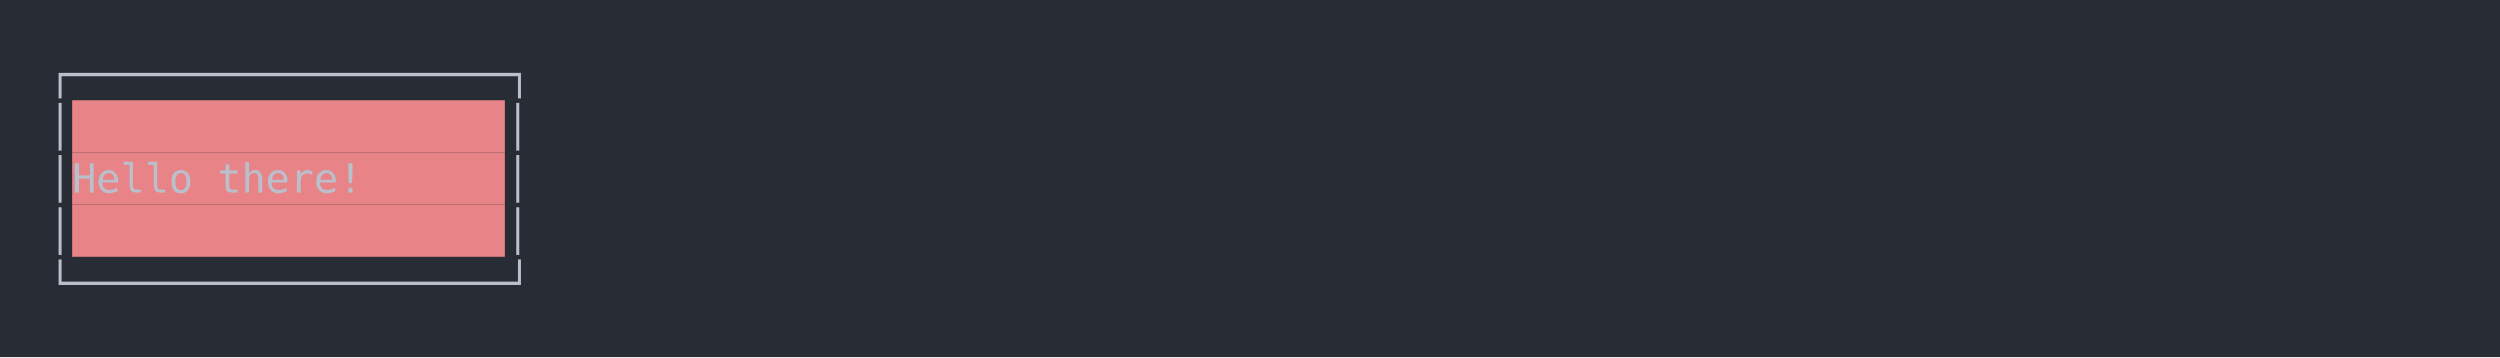
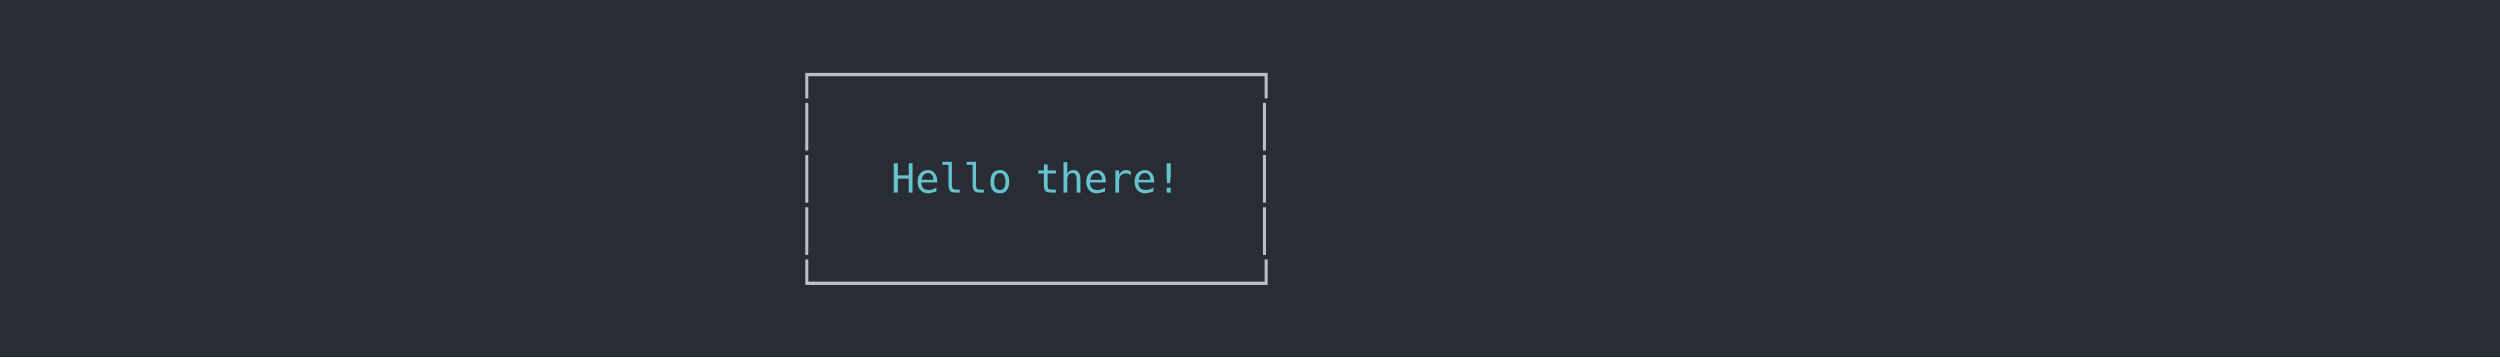
<svg xmlns="http://www.w3.org/2000/svg" xmlns:xlink="http://www.w3.org/1999/xlink" width="1040" height="148.55">
  <rect width="1040" height="148.55" rx="0" ry="0" class="a" />
  <svg height="108.55" viewBox="0 0 100 10.855" width="1000" x="20" y="20">
-     <style>.a{fill:rgb(40,45,53)}.b{font-family:'Fira Code',Monaco,Consolas,Menlo,'Bitstream Vera Sans Mono','Powerline Symbols',monospace}.c{fill:rgb(185,192,203);white-space:pre}.d{fill:rgb(232,131,136)}.e{fill:transparent}</style>
+     <style>.a{fill:rgb(40,45,53)}.b{font-family:'Fira Code',Monaco,Consolas,Menlo,'Bitstream Vera Sans Mono','Powerline Symbols',monospace}.c{fill:rgb(185,192,203);white-space:pre}.d{fill:transparent}.e{fill:rgb(102,194,205);white-space:pre}</style>
    <g font-family="'Fira Code',Monaco,Consolas,Menlo,'Bitstream Vera Sans Mono','Powerline Symbols',monospace" font-size="1.67" class="b">
      <defs>
        <symbol id="1">
-           <text x="0" y="1.67" class="c">│</text>
-           <rect height="2.171" width="18" x="1.002" y="0" class="d" />
-           <text x="1.002" y="1.67" class="c">                  </text>
-           <text x="19.038" y="1.67" class="c">│</text>
+           <text x="31.062" y="1.67" class="c">│</text>
+           <text x="50.1" y="1.67" class="c">│</text>
        </symbol>
        <symbol id="a">
-           <rect height="6" width="100" x="0" y="0" class="e" />
+           <rect height="6" width="100" x="0" y="0" class="d" />
        </symbol>
      </defs>
      <rect height="10.855" width="100" class="a" />
      <svg x="0" y="0" width="100">
        <svg x="0">
          <use xlink:href="#a" />
-           <text x="0" y="1.67" class="c">┌──────────────────┐</text>
+           <text x="31.062" y="1.67" class="c">┌──────────────────┐</text>
          <use xlink:href="#1" y="2.171" />
-           <text x="0" y="6.012" class="c">│</text>
-           <rect height="2.171" width="18" x="1.002" y="4.342" class="d" />
-           <text x="1.002" y="6.012" class="c">   Hello there!   </text>
-           <text x="19.038" y="6.012" class="c">│</text>
+           <text x="31.062" y="6.012" class="c">│</text>
+           <text x="35.07" y="6.012" class="e">Hello</text>
+           <text x="41.082" y="6.012" class="e">there!</text>
+           <text x="50.1" y="6.012" class="c">│</text>
          <use xlink:href="#1" y="6.513" />
-           <text x="0" y="10.354" class="c">└──────────────────┘</text>
+           <text x="31.062" y="10.354" class="c">└──────────────────┘</text>
        </svg>
      </svg>
    </g>
  </svg>
</svg>
